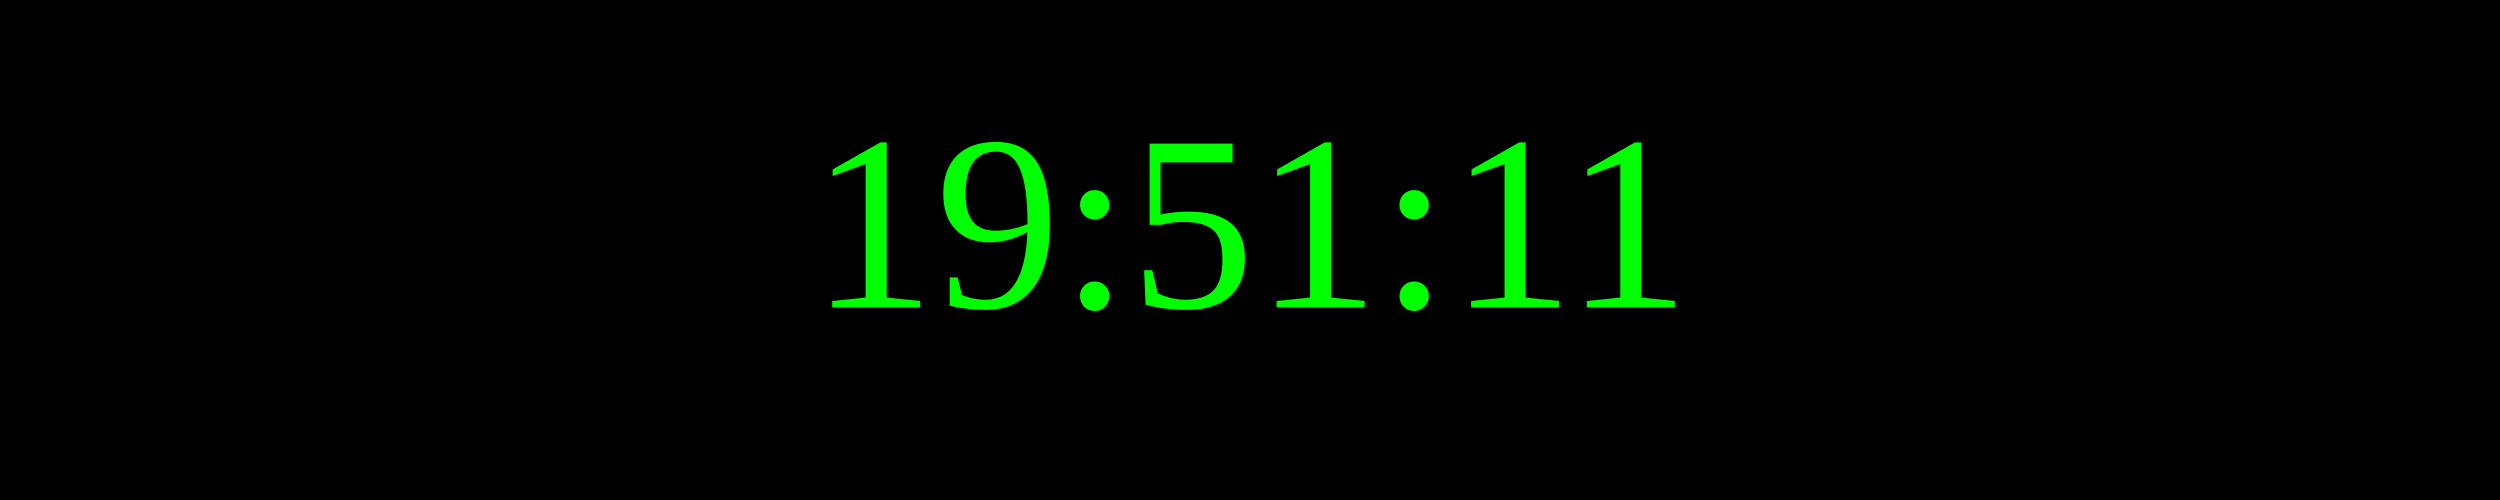
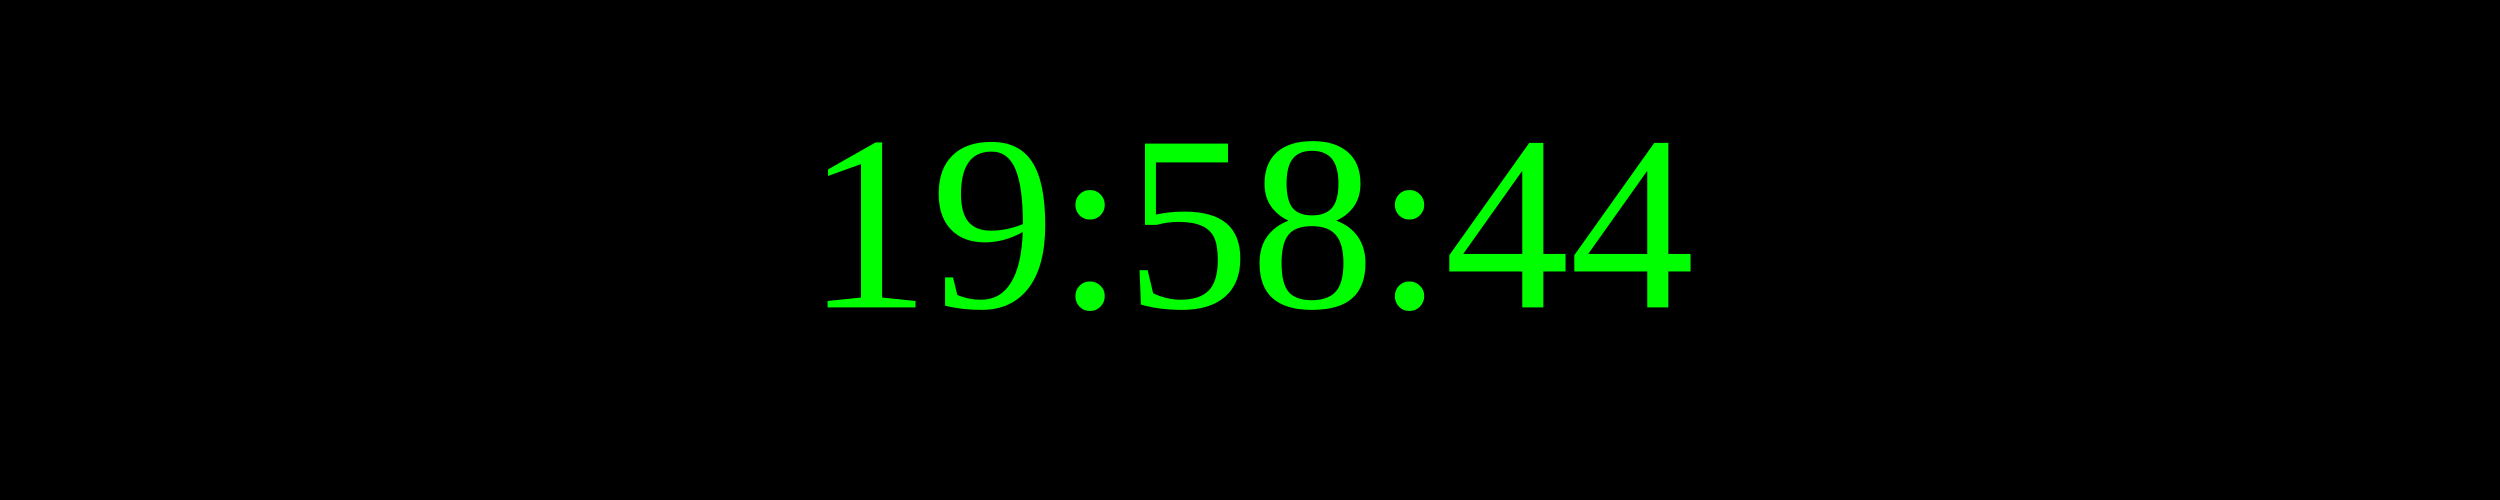
<svg xmlns="http://www.w3.org/2000/svg" width="250" height="50">
  <rect width="100%" height="100%" fill="black" />
  <text x="50%" y="50%" font-size="25" fill="lime" text-anchor="middle" dominant-baseline="middle">
- 19:51:11
+ 19:58:44
</text>
</svg>
